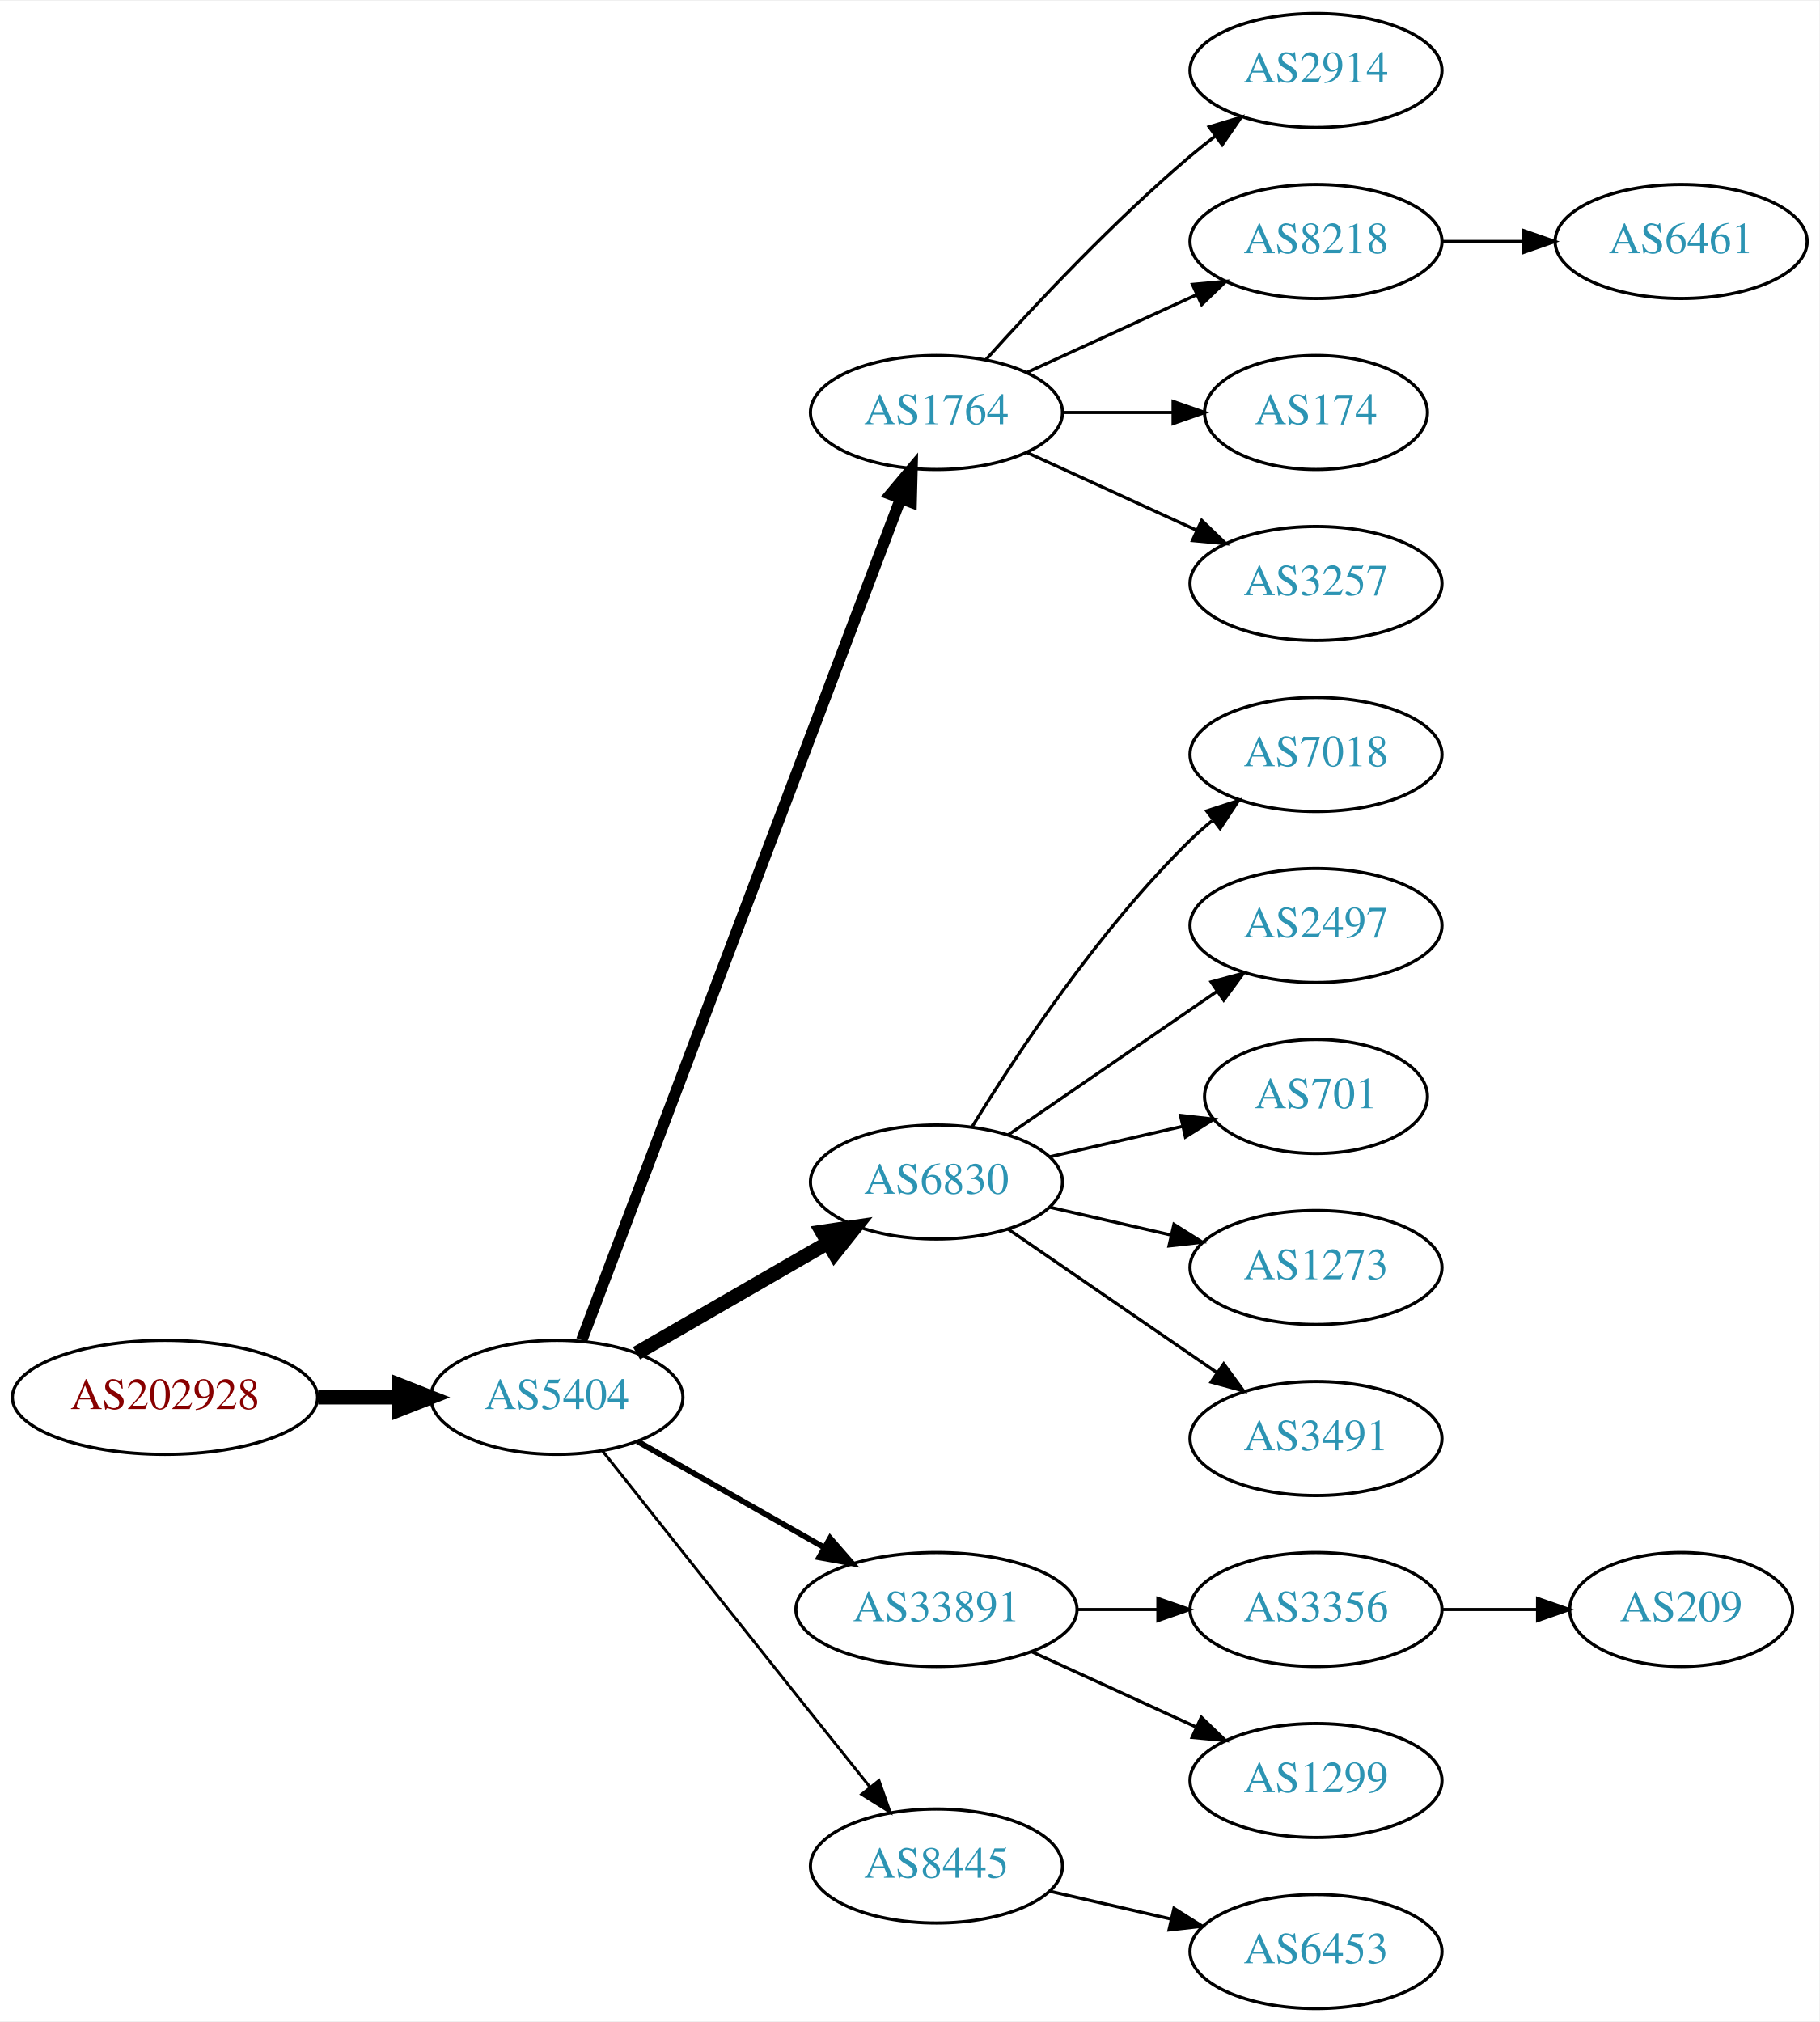
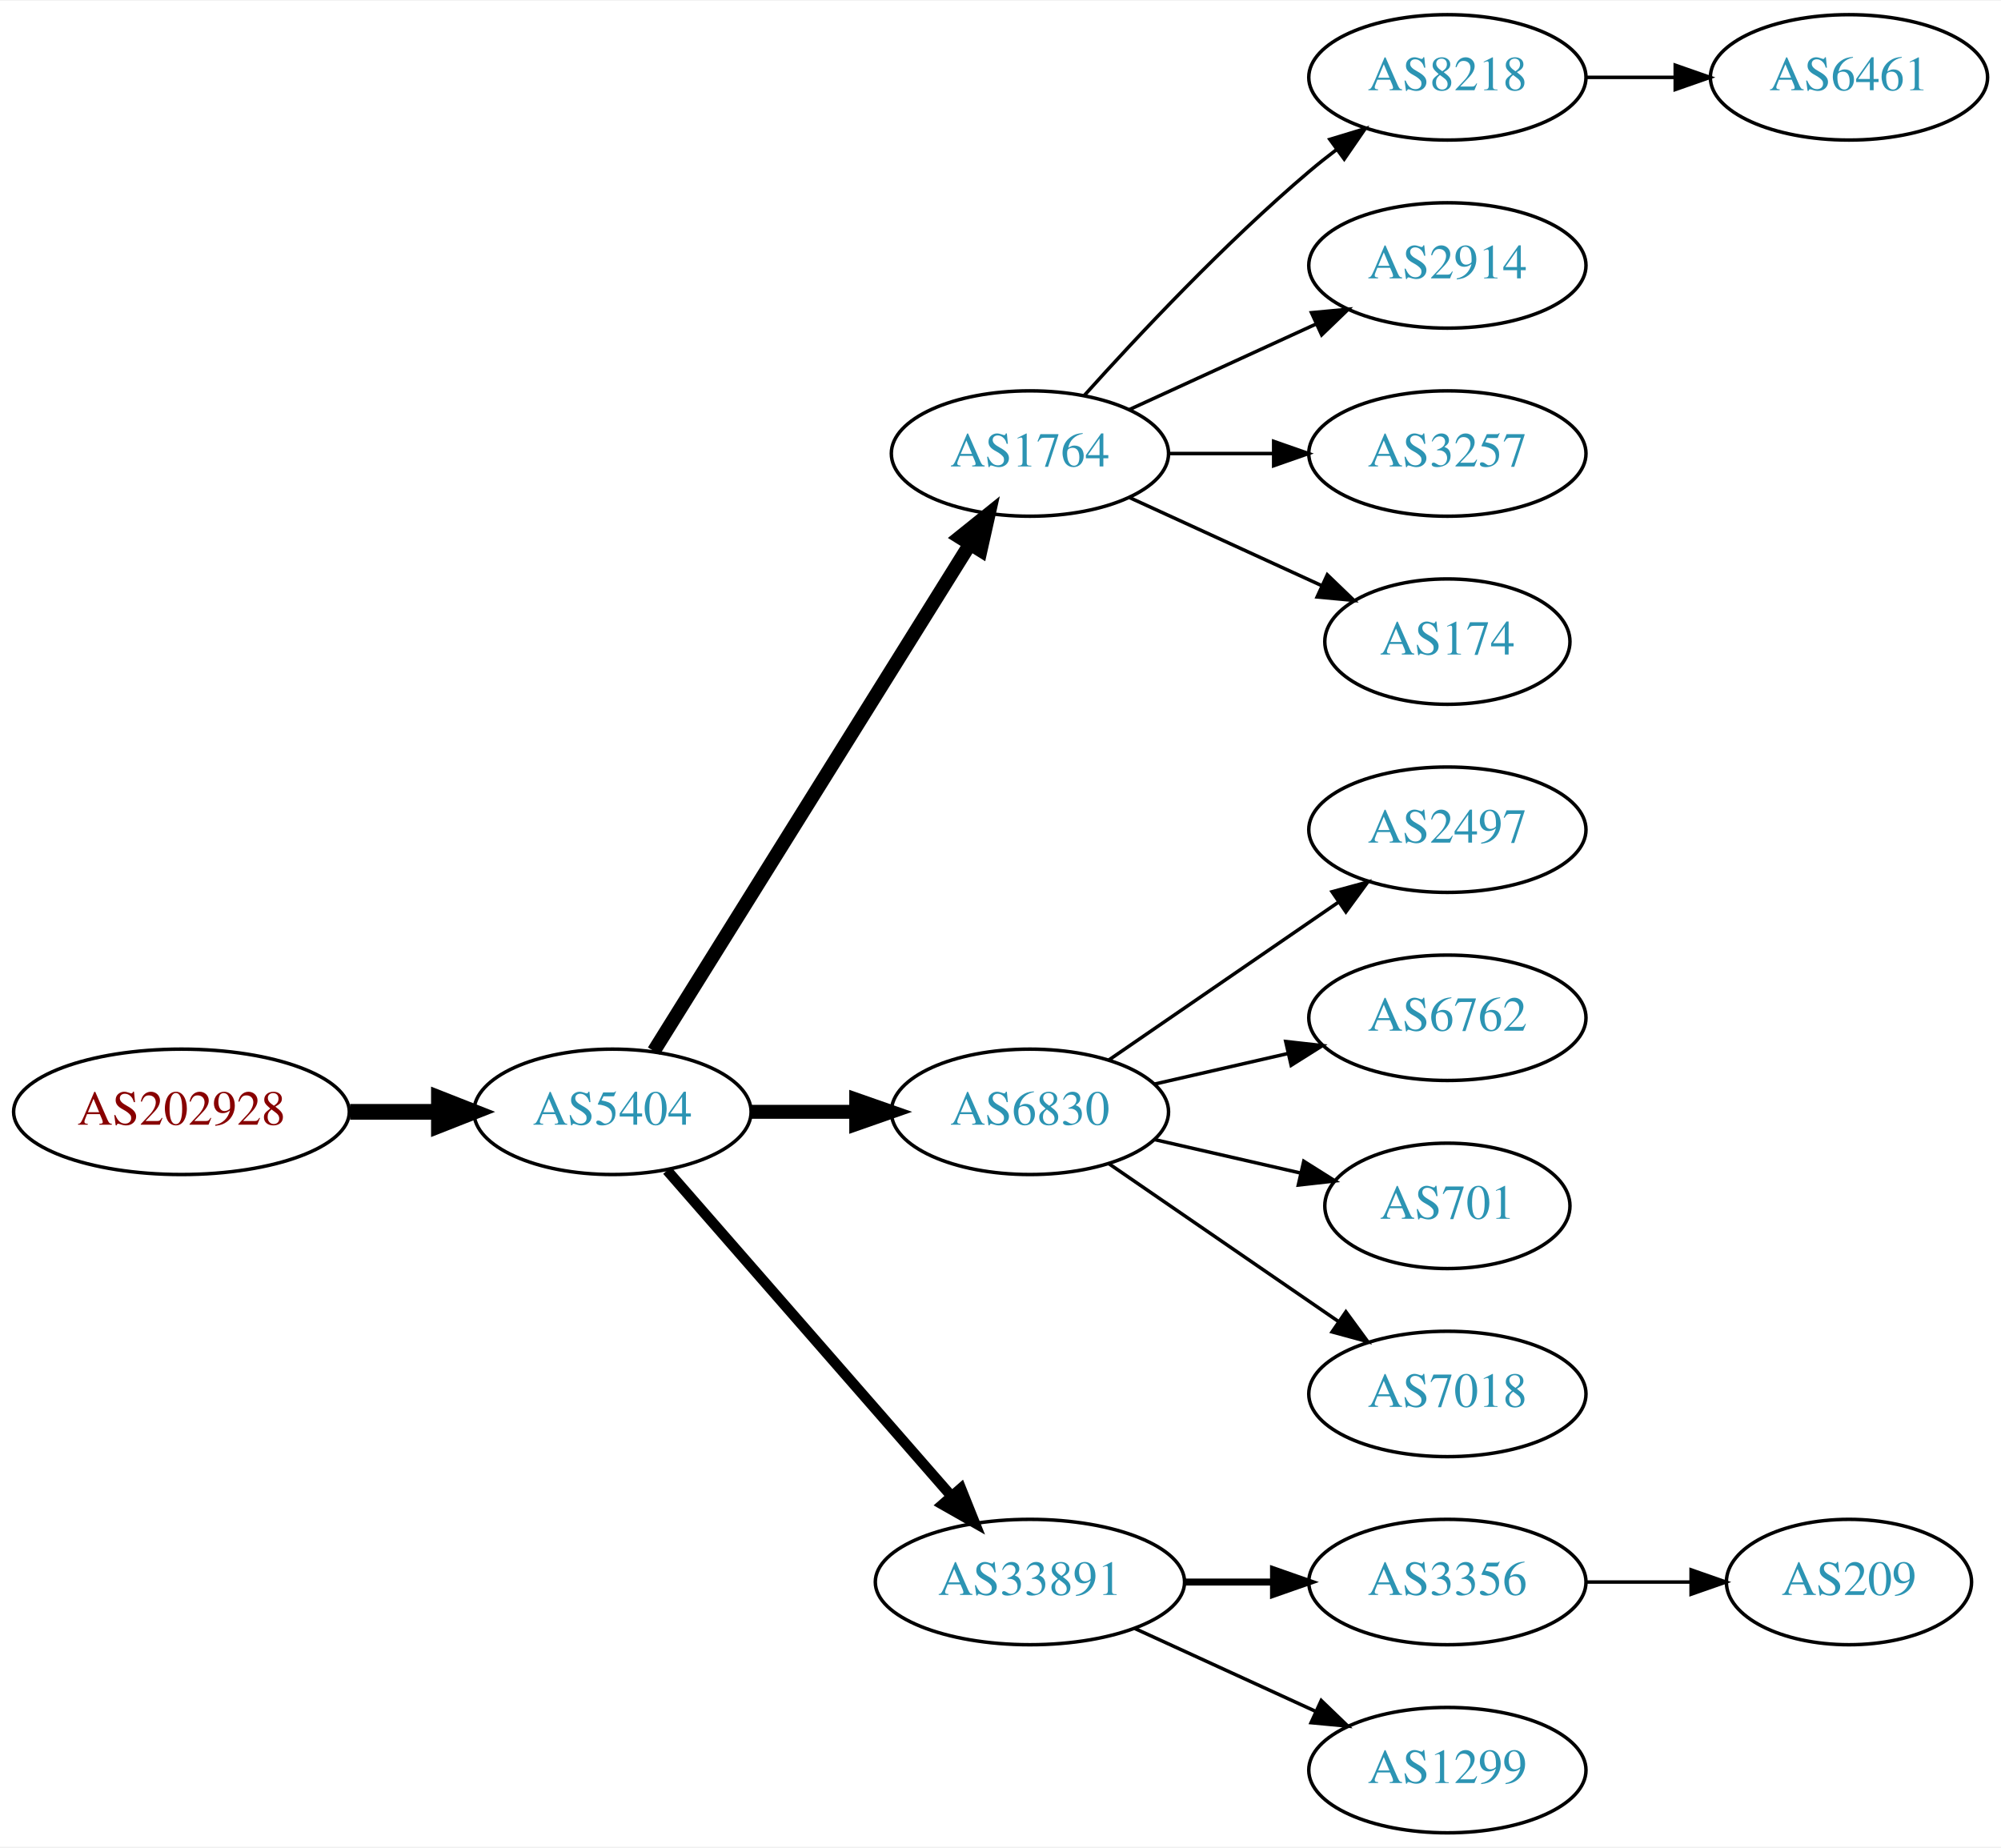
- <svg xmlns="http://www.w3.org/2000/svg" xmlns:xlink="http://www.w3.org/1999/xlink" width="574pt" height="638pt" viewBox="0.00 0.00 574.46 638.00">
-   <g id="graph0" class="graph" transform="scale(1 1) rotate(0) translate(4 634)">
-     <polygon fill="white" stroke="none" points="-4,4 -4,-634 570.463,-634 570.463,4 -4,4" />
+ <svg xmlns="http://www.w3.org/2000/svg" xmlns:xlink="http://www.w3.org/1999/xlink" width="574pt" height="530pt" viewBox="0.00 0.00 574.46 530.00">
+   <g id="graph0" class="graph" transform="scale(1 1) rotate(0) translate(4 526)">
+     <polygon fill="white" stroke="none" points="-4,4 -4,-526 570.463,-526 570.463,4 -4,4" />
    <g id="node1" class="node">
      <g id="a_node1">
        <a xlink:href="/asn/202928" xlink:title="AS202928 ~ z-ix.net [AT]">
-           <ellipse fill="#ffffff" stroke="black" cx="48.096" cy="-193" rx="48.192" ry="18" />
-           <text text-anchor="middle" x="48.096" y="-189.3" font-family="Times,serif" font-size="14.00" fill="#880000">AS202928</text>
+           <ellipse fill="#ffffff" stroke="black" cx="48.096" cy="-207" rx="48.192" ry="18" />
+           <text text-anchor="middle" x="48.096" y="-203.3" font-family="Times,serif" font-size="14.00" fill="#880000">AS202928</text>
        </a>
      </g>
    </g>
    <g id="node2" class="node">
      <g id="a_node2">
        <a xlink:href="/asn/5404" xlink:title="AS5404 ~ ASN conova communications GmbH [AT]">
-           <ellipse fill="#ffffff" stroke="black" cx="171.838" cy="-193" rx="39.794" ry="18" />
-           <text text-anchor="middle" x="171.838" y="-189.3" font-family="Times,serif" font-size="14.00" fill="#2c94b3">AS5404</text>
+           <ellipse fill="#ffffff" stroke="black" cx="171.838" cy="-207" rx="39.794" ry="18" />
+           <text text-anchor="middle" x="171.838" y="-203.3" font-family="Times,serif" font-size="14.00" fill="#2c94b3">AS5404</text>
        </a>
      </g>
    </g>
    <g id="edge1" class="edge">
-       <path fill="none" stroke="black" stroke-width="4.5" d="M96.513,-193C104.867,-193 113.577,-193 121.969,-193" />
-       <polygon fill="black" stroke="black" stroke-width="4.5" points="122.004,-196.938 132.004,-193 122.004,-189.063 122.004,-196.938" />
+       <path fill="none" stroke="black" stroke-width="4.5" d="M96.513,-207C104.867,-207 113.577,-207 121.969,-207" />
+       <polygon fill="black" stroke="black" stroke-width="4.5" points="122.004,-210.938 132.004,-207 122.004,-203.063 122.004,-210.938" />
    </g>
    <g id="node3" class="node">
      <g id="a_node3">
        <a xlink:href="/asn/1764" xlink:title="AS1764 ~ NEXTLAYER-AS [AT]">
-           <ellipse fill="#ffffff" stroke="black" cx="291.681" cy="-504" rx="39.794" ry="18" />
-           <text text-anchor="middle" x="291.681" y="-500.3" font-family="Times,serif" font-size="14.00" fill="#2c94b3">AS1764</text>
+           <ellipse fill="#ffffff" stroke="black" cx="291.681" cy="-396" rx="39.794" ry="18" />
+           <text text-anchor="middle" x="291.681" y="-392.3" font-family="Times,serif" font-size="14.00" fill="#2c94b3">AS1764</text>
        </a>
      </g>
    </g>
    <g id="edge2" class="edge">
-       <path fill="none" stroke="black" stroke-width="3.6" d="M179.683,-211.065C199.459,-263.256 256.762,-414.485 280.35,-476.736" />
-       <polygon fill="black" stroke="black" stroke-width="3.6" points="277.147,-478.162 283.963,-486.273 283.693,-475.681 277.147,-478.162" />
+       <path fill="none" stroke="black" stroke-width="4" d="M183.713,-224.442C204.496,-257.775 249.957,-330.686 274.386,-369.866" />
+       <polygon fill="black" stroke="black" stroke-width="4" points="271.571,-371.966 279.832,-378.6 277.511,-368.263 271.571,-371.966" />
    </g>
    <g id="node4" class="node">
      <g id="a_node4">
        <a xlink:href="/asn/6830" xlink:title="AS6830 ~ LGI-UPC [AT]">
-           <ellipse fill="#ffffff" stroke="black" cx="291.681" cy="-261" rx="39.794" ry="18" />
-           <text text-anchor="middle" x="291.681" y="-257.3" font-family="Times,serif" font-size="14.00" fill="#2c94b3">AS6830</text>
+           <ellipse fill="#ffffff" stroke="black" cx="291.681" cy="-207" rx="39.794" ry="18" />
+           <text text-anchor="middle" x="291.681" y="-203.3" font-family="Times,serif" font-size="14.00" fill="#2c94b3">AS6830</text>
        </a>
      </g>
    </g>
    <g id="edge3" class="edge">
-       <path fill="none" stroke="black" stroke-width="4.5" d="M196.97,-206.925C214.409,-216.988 238.183,-230.707 257.421,-241.808" />
-       <polygon fill="black" stroke="black" stroke-width="4.5" points="255.547,-245.272 266.176,-246.86 259.483,-238.452 255.547,-245.272" />
+       <path fill="none" stroke="black" stroke-width="4" d="M211.751,-207C221.304,-207 231.654,-207 241.616,-207" />
+       <polygon fill="black" stroke="black" stroke-width="4" points="241.809,-210.5 251.809,-207 241.809,-203.5 241.809,-210.5" />
    </g>
    <g id="node5" class="node">
      <g id="a_node5">
        <a xlink:href="/asn/33891" xlink:title="AS33891 ~ CORE-BACKBONE GMBH GLOBAL NETWORK [DE]">
-           <ellipse fill="#ffffff" stroke="black" cx="291.681" cy="-126" rx="44.393" ry="18" />
-           <text text-anchor="middle" x="291.681" y="-122.3" font-family="Times,serif" font-size="14.00" fill="#2c94b3">AS33891</text>
+           <ellipse fill="#ffffff" stroke="black" cx="291.681" cy="-72" rx="44.393" ry="18" />
+           <text text-anchor="middle" x="291.681" y="-68.3" font-family="Times,serif" font-size="14.00" fill="#2c94b3">AS33891</text>
        </a>
      </g>
    </g>
    <g id="edge4" class="edge">
-       <path fill="none" stroke="black" stroke-width="1.8" d="M197.255,-179.118C214.288,-169.433 237.261,-156.372 256.163,-145.625" />
-       <polygon fill="black" stroke="black" stroke-width="1.8" points="258.109,-148.545 265.072,-140.56 254.649,-142.46 258.109,-148.545" />
+       <path fill="none" stroke="black" stroke-width="3" d="M187.525,-190.175C208.077,-166.63 245.553,-123.698 269.23,-96.574" />
+       <polygon fill="black" stroke="black" stroke-width="3" points="271.869,-98.872 275.809,-89.037 266.596,-94.269 271.869,-98.872" />
    </g>
    <g id="node6" class="node">
      <g id="a_node6">
-         <a xlink:href="/asn/8445" xlink:title="AS8445 ~ SALZBURG-AG-AS [AT]">
-           <ellipse fill="#ffffff" stroke="black" cx="291.681" cy="-45" rx="39.794" ry="18" />
-           <text text-anchor="middle" x="291.681" y="-41.3" font-family="Times,serif" font-size="14.00" fill="#2c94b3">AS8445</text>
+         <a xlink:href="/asn/8218" xlink:title="AS8218 ~ legacy Neotelecoms [FR]">
+           <ellipse fill="#ffffff" stroke="black" cx="411.523" cy="-504" rx="39.794" ry="18" />
+           <text text-anchor="middle" x="411.523" y="-500.3" font-family="Times,serif" font-size="14.00" fill="#2c94b3">AS8218</text>
        </a>
      </g>
    </g>
    <g id="edge5" class="edge">
-       <path fill="none" stroke="black" stroke-width="0.9" d="M186.305,-176.004C201.239,-157.166 226.053,-125.889 247.484,-99 255.047,-89.512 263.37,-79.099 270.675,-69.971" />
-       <polygon fill="black" stroke="black" stroke-width="0.9" points="273.529,-72.006 277.047,-62.012 268.065,-67.631 273.529,-72.006" />
+       <path fill="none" stroke="black" d="M307.327,-412.725C322.627,-429.765 347.725,-456.523 371.877,-477 374.374,-479.117 377.034,-481.232 379.746,-483.293" />
+       <polygon fill="black" stroke="black" points="377.782,-486.194 387.922,-489.266 381.912,-480.541 377.782,-486.194" />
    </g>
    <g id="node7" class="node">
      <g id="a_node7">
        <a xlink:href="/asn/2914" xlink:title="AS2914 ~ NTT America, Inc. [US]">
-           <ellipse fill="#ffffff" stroke="black" cx="411.523" cy="-612" rx="39.794" ry="18" />
-           <text text-anchor="middle" x="411.523" y="-608.3" font-family="Times,serif" font-size="14.00" fill="#2c94b3">AS2914</text>
+           <ellipse fill="#ffffff" stroke="black" cx="411.523" cy="-450" rx="39.794" ry="18" />
+           <text text-anchor="middle" x="411.523" y="-446.3" font-family="Times,serif" font-size="14.00" fill="#2c94b3">AS2914</text>
        </a>
      </g>
    </g>
    <g id="edge6" class="edge">
-       <path fill="none" stroke="black" d="M307.327,-520.725C322.627,-537.765 347.725,-564.523 371.877,-585 374.374,-587.117 377.034,-589.232 379.746,-591.293" />
-       <polygon fill="black" stroke="black" points="377.782,-594.194 387.922,-597.266 381.912,-588.541 377.782,-594.194" />
+       <path fill="none" stroke="black" d="M320.309,-408.661C336.266,-415.973 356.537,-425.261 373.82,-433.181" />
+       <polygon fill="black" stroke="black" points="372.518,-436.435 383.067,-437.419 375.434,-430.071 372.518,-436.435" />
    </g>
    <g id="node8" class="node">
      <g id="a_node8">
-         <a xlink:href="/asn/8218" xlink:title="AS8218 ~ legacy Neotelecoms [FR]">
-           <ellipse fill="#ffffff" stroke="black" cx="411.523" cy="-558" rx="39.794" ry="18" />
-           <text text-anchor="middle" x="411.523" y="-554.3" font-family="Times,serif" font-size="14.00" fill="#2c94b3">AS8218</text>
+         <a xlink:href="/asn/3257" xlink:title="AS3257 ~ GTT [DE]">
+           <ellipse fill="#ffffff" stroke="black" cx="411.523" cy="-396" rx="39.794" ry="18" />
+           <text text-anchor="middle" x="411.523" y="-392.3" font-family="Times,serif" font-size="14.00" fill="#2c94b3">AS3257</text>
        </a>
      </g>
    </g>
    <g id="edge7" class="edge">
-       <path fill="none" stroke="black" d="M320.309,-516.661C336.266,-523.973 356.537,-533.261 373.82,-541.181" />
-       <polygon fill="black" stroke="black" points="372.518,-544.435 383.067,-545.419 375.434,-538.071 372.518,-544.435" />
+       <path fill="none" stroke="black" d="M331.593,-396C341.146,-396 351.496,-396 361.459,-396" />
+       <polygon fill="black" stroke="black" points="361.651,-399.5 371.651,-396 361.651,-392.5 361.651,-399.5" />
    </g>
    <g id="node9" class="node">
      <g id="a_node9">
        <a xlink:href="/asn/174" xlink:title="AS174 ~ Cogent Communications [US]">
-           <ellipse fill="#ffffff" stroke="black" cx="411.523" cy="-504" rx="35.194" ry="18" />
-           <text text-anchor="middle" x="411.523" y="-500.3" font-family="Times,serif" font-size="14.00" fill="#2c94b3">AS174</text>
+           <ellipse fill="#ffffff" stroke="black" cx="411.523" cy="-342" rx="35.194" ry="18" />
+           <text text-anchor="middle" x="411.523" y="-338.3" font-family="Times,serif" font-size="14.00" fill="#2c94b3">AS174</text>
        </a>
      </g>
    </g>
    <g id="edge8" class="edge">
-       <path fill="none" stroke="black" d="M331.593,-504C342.68,-504 354.839,-504 366.222,-504" />
-       <polygon fill="black" stroke="black" points="366.404,-507.5 376.404,-504 366.403,-500.5 366.404,-507.5" />
+       <path fill="none" stroke="black" d="M320.309,-383.339C336.726,-375.817 357.707,-366.202 375.304,-358.139" />
+       <polygon fill="black" stroke="black" points="377.048,-361.189 384.681,-353.842 374.132,-354.826 377.048,-361.189" />
+     </g>
+     <g id="node11" class="node">
+       <g id="a_node11">
+         <a xlink:href="/asn/2497" xlink:title="AS2497 ~ Internet Initiative Japan Inc. [JP]">
+           <ellipse fill="#ffffff" stroke="black" cx="411.523" cy="-288" rx="39.794" ry="18" />
+           <text text-anchor="middle" x="411.523" y="-284.3" font-family="Times,serif" font-size="14.00" fill="#2c94b3">AS2497</text>
+         </a>
+       </g>
+     </g>
+     <g id="edge10" class="edge">
+       <path fill="none" stroke="black" d="M314.295,-221.857C332.783,-234.565 359.597,-252.995 380.227,-267.175" />
+       <polygon fill="black" stroke="black" points="378.423,-270.183 388.647,-272.963 382.388,-264.414 378.423,-270.183" />
+     </g>
+     <g id="node12" class="node">
+       <g id="a_node12">
+         <a xlink:href="/asn/6762" xlink:title="AS6762 ~ TELECOM ITALIA SPARKLE S.p.A. [IT]">
+           <ellipse fill="#ffffff" stroke="black" cx="411.523" cy="-234" rx="39.794" ry="18" />
+           <text text-anchor="middle" x="411.523" y="-230.3" font-family="Times,serif" font-size="14.00" fill="#2c94b3">AS6762</text>
+         </a>
+       </g>
+     </g>
+     <g id="edge11" class="edge">
+       <path fill="none" stroke="black" d="M327.4,-214.955C339.4,-217.704 353.021,-220.825 365.713,-223.733" />
+       <polygon fill="black" stroke="black" points="365.116,-227.187 375.645,-226.009 366.679,-220.364 365.116,-227.187" />
+     </g>
+     <g id="node13" class="node">
+       <g id="a_node13">
+         <a xlink:href="/asn/701" xlink:title="AS701 ~ UUNET [US]">
+           <ellipse fill="#ffffff" stroke="black" cx="411.523" cy="-180" rx="35.194" ry="18" />
+           <text text-anchor="middle" x="411.523" y="-176.3" font-family="Times,serif" font-size="14.00" fill="#2c94b3">AS701</text>
+         </a>
+       </g>
+     </g>
+     <g id="edge12" class="edge">
+       <path fill="none" stroke="black" d="M327.4,-199.045C340.492,-196.045 355.514,-192.604 369.155,-189.478" />
+       <polygon fill="black" stroke="black" points="370.297,-192.807 379.262,-187.162 368.733,-185.984 370.297,-192.807" />
+     </g>
+     <g id="node14" class="node">
+       <g id="a_node14">
+         <a xlink:href="/asn/7018" xlink:title="AS7018 ~ AT&amp;T Services, Inc. [US]">
+           <ellipse fill="#ffffff" stroke="black" cx="411.523" cy="-126" rx="39.794" ry="18" />
+           <text text-anchor="middle" x="411.523" y="-122.3" font-family="Times,serif" font-size="14.00" fill="#2c94b3">AS7018</text>
+         </a>
+       </g>
+     </g>
+     <g id="edge13" class="edge">
+       <path fill="none" stroke="black" d="M314.295,-192.143C332.783,-179.435 359.597,-161.005 380.227,-146.825" />
+       <polygon fill="black" stroke="black" points="382.388,-149.586 388.647,-141.037 378.423,-143.817 382.388,-149.586" />
+     </g>
+     <g id="node15" class="node">
+       <g id="a_node15">
+         <a xlink:href="/asn/3356" xlink:title="AS3356 ~ Level 3 Parent, LLC [US]">
+           <ellipse fill="#ffffff" stroke="black" cx="411.523" cy="-72" rx="39.794" ry="18" />
+           <text text-anchor="middle" x="411.523" y="-68.3" font-family="Times,serif" font-size="14.00" fill="#2c94b3">AS3356</text>
+         </a>
+       </g>
+     </g>
+     <g id="edge14" class="edge">
+       <path fill="none" stroke="black" stroke-width="2" d="M335.892,-72C344.204,-72 352.967,-72 361.449,-72" />
+       <polygon fill="black" stroke="black" stroke-width="2" points="361.608,-75.5 371.608,-72 361.608,-68.5 361.608,-75.5" />
+     </g>
+     <g id="node16" class="node">
+       <g id="a_node16">
+         <a xlink:href="/asn/1299" xlink:title="AS1299 ~ Telia Carrier [EU]">
+           <ellipse fill="#ffffff" stroke="black" cx="411.523" cy="-18" rx="39.794" ry="18" />
+           <text text-anchor="middle" x="411.523" y="-14.3" font-family="Times,serif" font-size="14.00" fill="#2c94b3">AS1299</text>
+         </a>
+       </g>
+     </g>
+     <g id="edge15" class="edge">
+       <path fill="none" stroke="black" d="M321.81,-58.652C337.421,-51.498 356.819,-42.609 373.491,-34.969" />
+       <polygon fill="black" stroke="black" points="375.31,-37.986 382.943,-30.638 372.394,-31.622 375.31,-37.986" />
    </g>
    <g id="node10" class="node">
      <g id="a_node10">
-         <a xlink:href="/asn/3257" xlink:title="AS3257 ~ GTT [DE]">
-           <ellipse fill="#ffffff" stroke="black" cx="411.523" cy="-450" rx="39.794" ry="18" />
-           <text text-anchor="middle" x="411.523" y="-446.3" font-family="Times,serif" font-size="14.00" fill="#2c94b3">AS3257</text>
+         <a xlink:href="/asn/6461" xlink:title="AS6461 ~ Zayo Bandwidth [US]">
+           <ellipse fill="#ffffff" stroke="black" cx="526.816" cy="-504" rx="39.794" ry="18" />
+           <text text-anchor="middle" x="526.816" y="-500.3" font-family="Times,serif" font-size="14.00" fill="#2c94b3">AS6461</text>
        </a>
      </g>
    </g>
    <g id="edge9" class="edge">
-       <path fill="none" stroke="black" d="M320.309,-491.339C336.266,-484.027 356.537,-474.739 373.82,-466.819" />
-       <polygon fill="black" stroke="black" points="375.434,-469.929 383.067,-462.581 372.518,-463.565 375.434,-469.929" />
-     </g>
-     <g id="node12" class="node">
-       <g id="a_node12">
-         <a xlink:href="/asn/7018" xlink:title="AS7018 ~ AT&amp;T Services, Inc. [US]">
-           <ellipse fill="#ffffff" stroke="black" cx="411.523" cy="-396" rx="39.794" ry="18" />
-           <text text-anchor="middle" x="411.523" y="-392.3" font-family="Times,serif" font-size="14.00" fill="#2c94b3">AS7018</text>
-         </a>
-       </g>
-     </g>
-     <g id="edge11" class="edge">
-       <path fill="none" stroke="black" d="M302.946,-278.44C316.755,-300.991 342.944,-340.722 371.877,-369 374.017,-371.092 376.334,-373.137 378.734,-375.106" />
-       <polygon fill="black" stroke="black" points="377.001,-378.185 387.075,-381.464 381.244,-372.618 377.001,-378.185" />
-     </g>
-     <g id="node13" class="node">
-       <g id="a_node13">
-         <a xlink:href="/asn/2497" xlink:title="AS2497 ~ Internet Initiative Japan Inc. [JP]">
-           <ellipse fill="#ffffff" stroke="black" cx="411.523" cy="-342" rx="39.794" ry="18" />
-           <text text-anchor="middle" x="411.523" y="-338.3" font-family="Times,serif" font-size="14.00" fill="#2c94b3">AS2497</text>
-         </a>
-       </g>
-     </g>
-     <g id="edge12" class="edge">
-       <path fill="none" stroke="black" d="M314.295,-275.857C332.783,-288.565 359.597,-306.995 380.227,-321.175" />
-       <polygon fill="black" stroke="black" points="378.423,-324.183 388.647,-326.963 382.388,-318.414 378.423,-324.183" />
-     </g>
-     <g id="node14" class="node">
-       <g id="a_node14">
-         <a xlink:href="/asn/701" xlink:title="AS701 ~ UUNET [US]">
-           <ellipse fill="#ffffff" stroke="black" cx="411.523" cy="-288" rx="35.194" ry="18" />
-           <text text-anchor="middle" x="411.523" y="-284.3" font-family="Times,serif" font-size="14.00" fill="#2c94b3">AS701</text>
-         </a>
-       </g>
-     </g>
-     <g id="edge13" class="edge">
-       <path fill="none" stroke="black" d="M327.4,-268.955C340.492,-271.955 355.514,-275.396 369.155,-278.522" />
-       <polygon fill="black" stroke="black" points="368.733,-282.016 379.262,-280.838 370.297,-275.193 368.733,-282.016" />
-     </g>
-     <g id="node15" class="node">
-       <g id="a_node15">
-         <a xlink:href="/asn/1273" xlink:title="AS1273 ~ Vodafone Group PLC [EU]">
-           <ellipse fill="#ffffff" stroke="black" cx="411.523" cy="-234" rx="39.794" ry="18" />
-           <text text-anchor="middle" x="411.523" y="-230.3" font-family="Times,serif" font-size="14.00" fill="#2c94b3">AS1273</text>
-         </a>
-       </g>
-     </g>
-     <g id="edge14" class="edge">
-       <path fill="none" stroke="black" d="M327.4,-253.045C339.4,-250.296 353.021,-247.175 365.713,-244.267" />
-       <polygon fill="black" stroke="black" points="366.679,-247.636 375.645,-241.991 365.116,-240.813 366.679,-247.636" />
-     </g>
-     <g id="node16" class="node">
-       <g id="a_node16">
-         <a xlink:href="/asn/3491" xlink:title="AS3491 ~ PCCW Global, Inc. [US]">
-           <ellipse fill="#ffffff" stroke="black" cx="411.523" cy="-180" rx="39.794" ry="18" />
-           <text text-anchor="middle" x="411.523" y="-176.3" font-family="Times,serif" font-size="14.00" fill="#2c94b3">AS3491</text>
-         </a>
-       </g>
-     </g>
-     <g id="edge15" class="edge">
-       <path fill="none" stroke="black" d="M314.295,-246.143C332.783,-233.435 359.597,-215.005 380.227,-200.825" />
-       <polygon fill="black" stroke="black" points="382.388,-203.586 388.647,-195.037 378.423,-197.817 382.388,-203.586" />
+       <path fill="none" stroke="black" d="M451.195,-504C459.398,-504 468.162,-504 476.694,-504" />
+       <polygon fill="black" stroke="black" points="476.934,-507.5 486.934,-504 476.933,-500.5 476.934,-507.5" />
    </g>
    <g id="node17" class="node">
      <g id="a_node17">
-         <a xlink:href="/asn/3356" xlink:title="AS3356 ~ Level 3 Parent, LLC [US]">
-           <ellipse fill="#ffffff" stroke="black" cx="411.523" cy="-126" rx="39.794" ry="18" />
-           <text text-anchor="middle" x="411.523" y="-122.3" font-family="Times,serif" font-size="14.00" fill="#2c94b3">AS3356</text>
+         <a xlink:href="/asn/209" xlink:title="AS209 ~ CenturyLink Communications, LLC [US]">
+           <ellipse fill="#ffffff" stroke="black" cx="526.816" cy="-72" rx="35.194" ry="18" />
+           <text text-anchor="middle" x="526.816" y="-68.3" font-family="Times,serif" font-size="14.00" fill="#2c94b3">AS209</text>
        </a>
      </g>
    </g>
    <g id="edge16" class="edge">
-       <path fill="none" stroke="black" d="M335.892,-126C344.204,-126 352.967,-126 361.449,-126" />
-       <polygon fill="black" stroke="black" points="361.608,-129.5 371.608,-126 361.608,-122.5 361.608,-129.5" />
-     </g>
-     <g id="node18" class="node">
-       <g id="a_node18">
-         <a xlink:href="/asn/1299" xlink:title="AS1299 ~ Telia Carrier [EU]">
-           <ellipse fill="#ffffff" stroke="black" cx="411.523" cy="-72" rx="39.794" ry="18" />
-           <text text-anchor="middle" x="411.523" y="-68.3" font-family="Times,serif" font-size="14.00" fill="#2c94b3">AS1299</text>
-         </a>
-       </g>
-     </g>
-     <g id="edge17" class="edge">
-       <path fill="none" stroke="black" d="M321.81,-112.652C337.421,-105.498 356.819,-96.609 373.491,-88.969" />
-       <polygon fill="black" stroke="black" points="375.31,-91.986 382.943,-84.638 372.394,-85.622 375.31,-91.986" />
-     </g>
-     <g id="node20" class="node">
-       <g id="a_node20">
-         <a xlink:href="/asn/6453" xlink:title="AS6453 ~ TATA COMMUNICATIONS (AMERICA) INC [US]">
-           <ellipse fill="#ffffff" stroke="black" cx="411.523" cy="-18" rx="39.794" ry="18" />
-           <text text-anchor="middle" x="411.523" y="-14.3" font-family="Times,serif" font-size="14.00" fill="#2c94b3">AS6453</text>
-         </a>
-       </g>
-     </g>
-     <g id="edge19" class="edge">
-       <path fill="none" stroke="black" d="M327.4,-37.045C339.4,-34.296 353.021,-31.175 365.713,-28.267" />
-       <polygon fill="black" stroke="black" points="366.679,-31.636 375.645,-25.991 365.116,-24.813 366.679,-31.636" />
-     </g>
-     <g id="node11" class="node">
-       <g id="a_node11">
-         <a xlink:href="/asn/6461" xlink:title="AS6461 ~ Zayo Bandwidth [US]">
-           <ellipse fill="#ffffff" stroke="black" cx="526.816" cy="-558" rx="39.794" ry="18" />
-           <text text-anchor="middle" x="526.816" y="-554.3" font-family="Times,serif" font-size="14.00" fill="#2c94b3">AS6461</text>
-         </a>
-       </g>
-     </g>
-     <g id="edge10" class="edge">
-       <path fill="none" stroke="black" d="M451.195,-558C459.398,-558 468.162,-558 476.694,-558" />
-       <polygon fill="black" stroke="black" points="476.934,-561.5 486.934,-558 476.933,-554.5 476.934,-561.5" />
-     </g>
-     <g id="node19" class="node">
-       <g id="a_node19">
-         <a xlink:href="/asn/209" xlink:title="AS209 ~ CenturyLink Communications, LLC [US]">
-           <ellipse fill="#ffffff" stroke="black" cx="526.816" cy="-126" rx="35.194" ry="18" />
-           <text text-anchor="middle" x="526.816" y="-122.3" font-family="Times,serif" font-size="14.00" fill="#2c94b3">AS209</text>
-         </a>
-       </g>
-     </g>
-     <g id="edge18" class="edge">
-       <path fill="none" stroke="black" d="M451.195,-126C460.901,-126 471.391,-126 481.354,-126" />
-       <polygon fill="black" stroke="black" points="481.491,-129.5 491.491,-126 481.49,-122.5 481.491,-129.5" />
+       <path fill="none" stroke="black" d="M451.195,-72C460.901,-72 471.391,-72 481.354,-72" />
+       <polygon fill="black" stroke="black" points="481.491,-75.5 491.491,-72 481.49,-68.5 481.491,-75.5" />
    </g>
  </g>
</svg>
